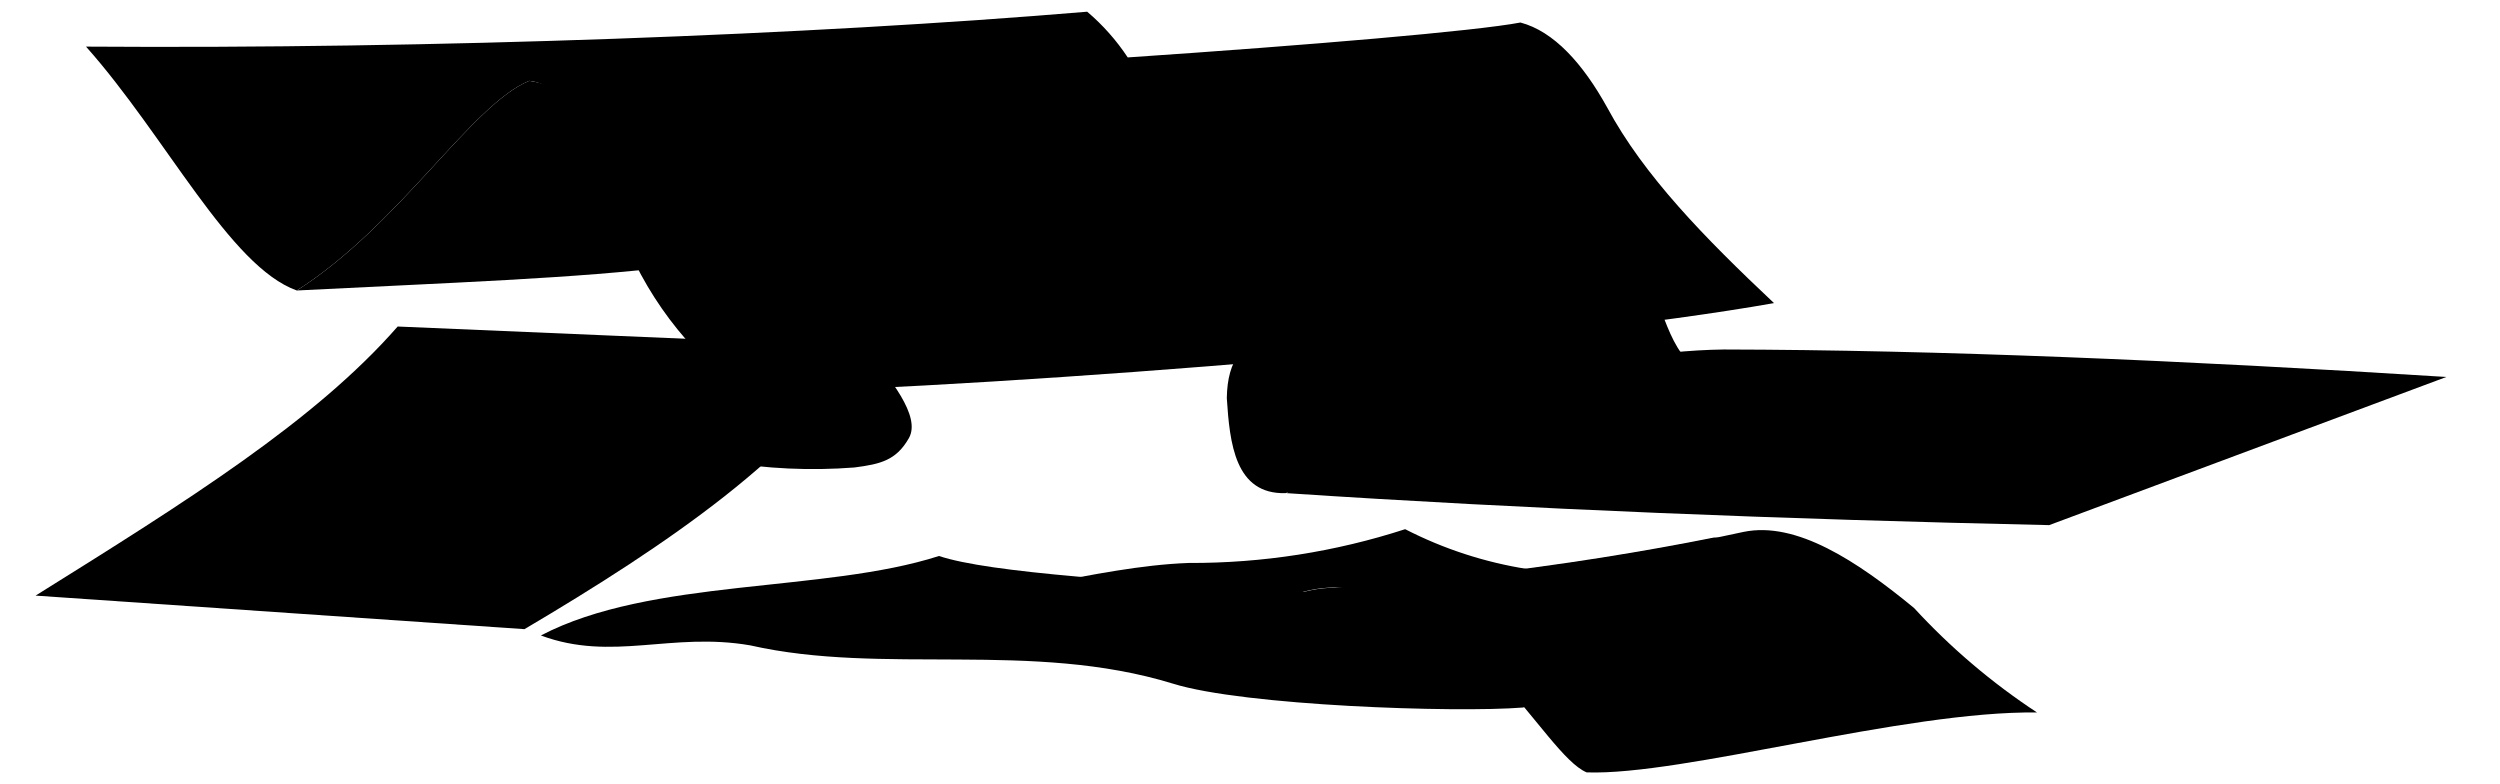
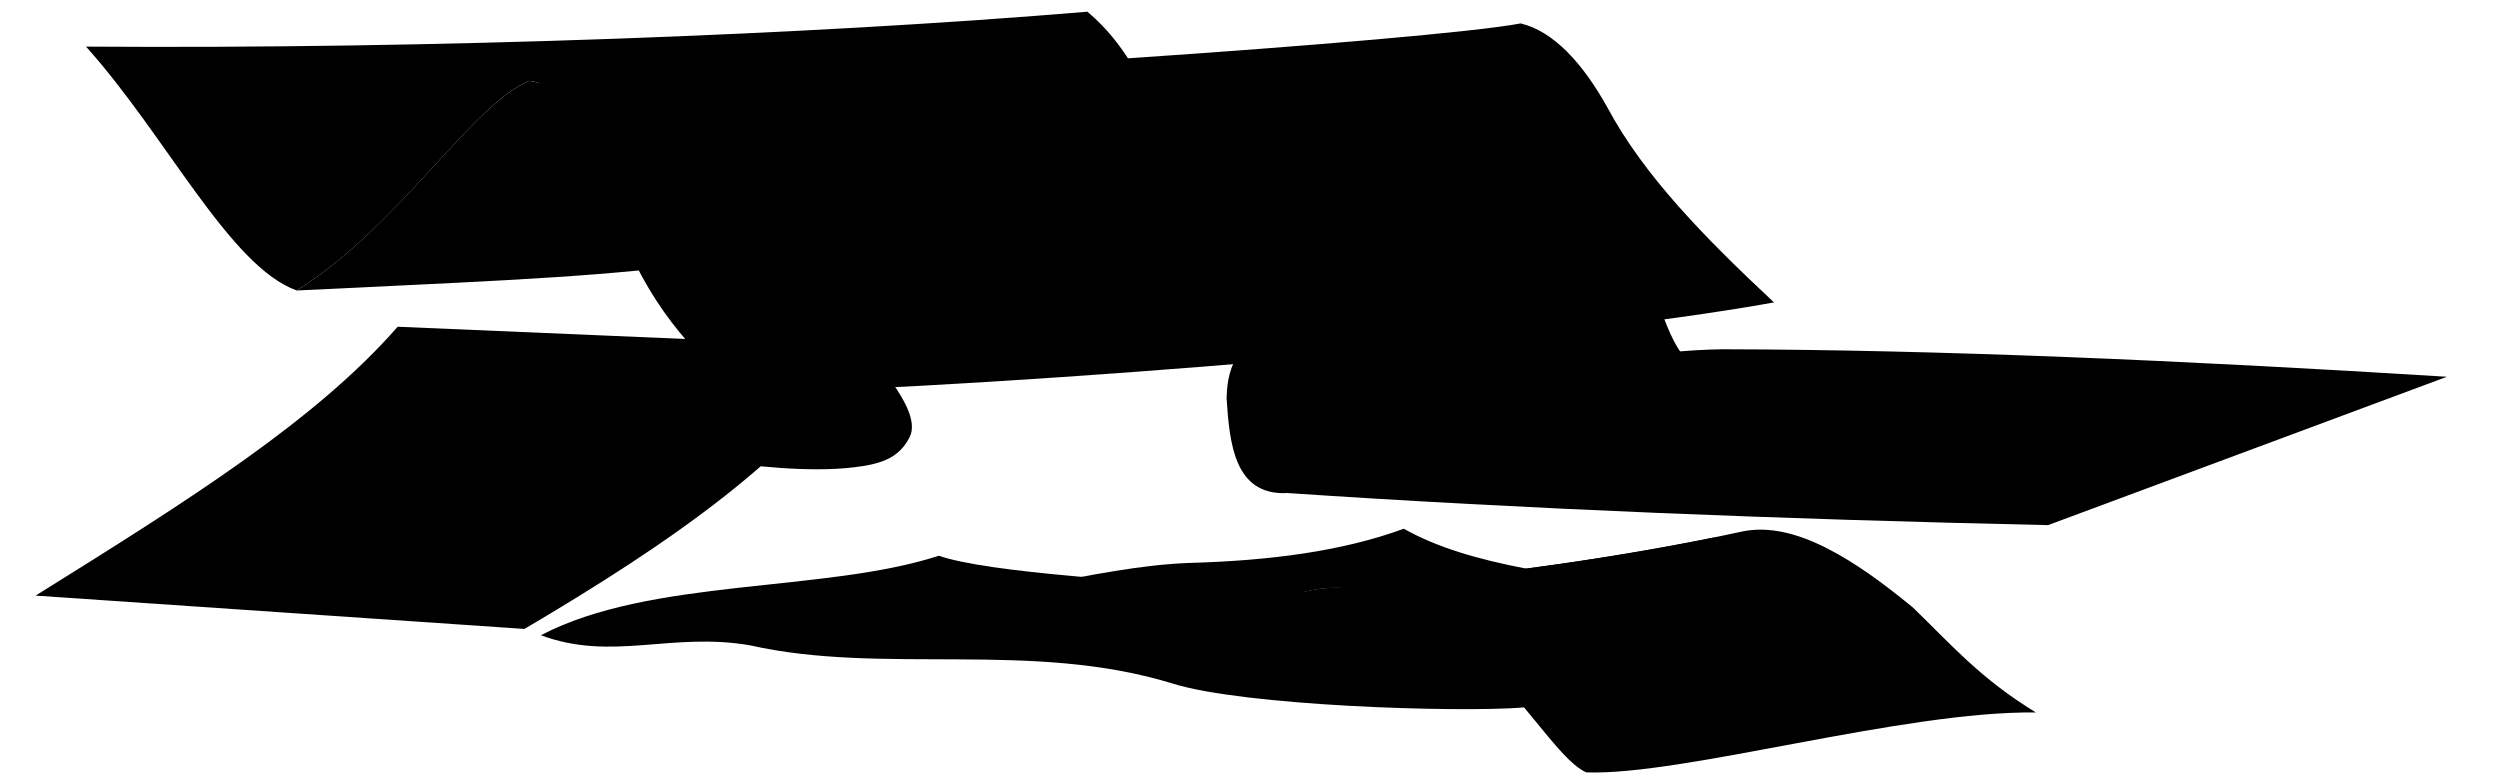
<svg viewBox="0 0 111.02 34.81">
-   <path class="postalLetterMedium" d="M23.5,3.59C20.93,4.65,17.74,10,13.18,12.9c6.66-.34,12.56-.54,16.81-1.08C29.36,6.64,25.76,3.9,23.5,3.59Z" />
-   <path class="postalLetterLight" d="M23.5,3.59c1.86.19,2.68,2.87,4,6.46a15.92,15.92,0,0,0,5.56,7.41c12.51-.34,35.63-2.21,45.72-4C75.69,10.55,73,7.8,71.37,4.77,70.29,2.82,69,1.39,67.52,1c-2,.38-9.32,1-17.44,1.55A9.62,9.62,0,0,0,48.28.52C36,1.55,19.33,2.18,3.82,2.07c3.56,4,6.37,9.76,9.36,10.83C17.74,10,20.93,4.65,23.5,3.59Z" />
+   <path class="paperMedium" d="M23.5,3.59c-2.57,1.07-5.76,6.44-10.32,9.31,6.66-.33,12.57-.54,16.81-1.07-.63-5.19-4.23-7.92-6.49-8.24Z" />
+   <path class="paperLight" d="M23.5,3.59c1.86,.19,2.68,2.87,3.99,6.46,1.2,3.19,3.14,5.66,5.57,7.42,12.5-.35,35.62-2.22,45.72-4.04-3.08-2.88-5.78-5.63-7.4-8.66-1.08-1.94-2.38-3.38-3.85-3.73-2,.38-9.32,1-17.44,1.55-.36-.55-.89-1.3-1.8-2.07C35.98,1.55,19.33,2.18,3.82,2.07c3.56,3.96,6.38,9.77,9.36,10.83,4.57-2.87,7.76-8.25,10.32-9.31Z" />
  <g class="textDisplayLine">
-     <path d="M9.38,5.56c3.85,0,8,0,11.78-.2" />
-     <path d="M10.56,7c3.35,0,6.68,0,9.24-.17" />
-     <path d="M11.77,8.45c2.1,0,4.61,0,6.62-.14" />
-     <path d="M28.36,5.31c11-.28,23.66-1.12,36-2.18" />
-     <path d="M29,7.15c13-.5,26.58-1.4,37.38-2.46" />
-     <path d="M29.89,9c11.68-.49,24.81-1.47,36-2.46" />
-     <path d="M31.75,12.87c12.36-.43,25.42-1.63,36.93-2.69" />
-     <path d="M33,14.49c13.42-.35,27.54-1.83,38.35-2.89" />
+     <path d="M9.38,5.56c3.85,0,8.01-.04,11.79-.2" />
+     <path d="M10.56,6.97c3.35,0,6.69-.03,9.24-.18" />
+     <path d="M11.77,8.45c2.1,0,4.62-.04,6.63-.14" />
+     <path d="M28.36,5.31c10.95-.28,23.66-1.12,36.02-2.18" />
+     <path d="M29.04,7.15c13.02-.49,26.58-1.4,37.38-2.46" />
+     <path d="M29.89,8.98c11.68-.49,24.81-1.47,36.04-2.46" />
+     <path d="M31.75,12.87c12.36-.42,25.42-1.62,36.94-2.68" />
+     <path d="M32.95,14.49c13.42-.35,27.54-1.84,38.35-2.9" />
  </g>
  <g class="dullRedLight">
-     <path d="M38.36,15.38c1.15,1.41,2.56,3.1,2,4.08s-1.25,1.15-2.42,1.3a23.72,23.72,0,0,1-5.84-.27Z" />
-     <path d="M75.35,16.32c-1.41-.82-1.54-3.33-2.64-4.64a3.29,3.29,0,0,0-3.41-.95,58.37,58.37,0,0,0-12.36,3.59c-1.78.82-2.43,1.64-2.46,3.36.13,2,.36,4.28,2.61,4.22Z" />
+     <path d="M38.36,15.38c1.15,1.41,2.57,3.1,2.01,4.08-.47,.89-1.26,1.15-2.43,1.29-2.01,.25-4.81-.08-5.83-.27l6.25-5.11Z" />
+     <path d="M75.35,16.32c-1.41-.82-1.54-3.33-2.64-4.64-.92-.99-1.95-1.24-3.41-.95-4.36,.77-8.87,2.09-12.37,3.59-1.77,.82-2.42,1.65-2.46,3.36,.13,2.04,.36,4.27,2.61,4.22l18.27-5.58Z" />
  </g>
  <g class="flatRedDark">
-     <path d="M38.36,15.38c-2.67,4.71-8.76,8.83-15.07,12.56L1.58,26.45C8.39,22.2,14,18.68,17.66,14.5Z" />
-     <path d="M108.64,16.74,91,23.32c-11.82-.26-23.16-.71-33.86-1.42,5-3.83,13.34-6.3,19.41-6.38C86,15.54,96.9,16,108.64,16.74Z" />
+     <path d="M38.36,15.38c-2.67,4.71-8.75,8.82-15.07,12.55L1.58,26.45c6.82-4.25,12.43-7.77,16.08-11.94l20.7,.88Z" />
+     <path d="M108.64,16.74l-17.69,6.58c-11.82-.26-23.16-.71-33.86-1.43,5.03-3.82,13.34-6.3,19.41-6.38,9.48,.02,20.4,.49,32.14,1.22Z" />
  </g>
-   <path class="bronzeMedium" d="M33.05,17.46c-2.74,3.38-6.94,5.76-11.16,8.26L7.65,24.87c4.56-2.84,8.07-5.18,10.77-8.15Z" />
-   <path class="dollarEdge" d="M82.91,28.13a116.9,116.9,0,0,0-15.28,3.29c-3,.24-12.4-.08-15.54-1.06-6.28-1.93-12.86-.36-18.77-1.7-3.51-.61-6.13.74-9.3-.44,4.89-2.56,12.59-1.89,17.68-3.53C46.11,26.18,67.73,26.36,82.91,28.13Z" />
-   <path class="dollarCentre" d="M69.16,30.43a33.23,33.23,0,0,0-5.79.37c-2.68.08-8.27-.16-10.81-.9-5.31-1.69-11.85-.91-15.38-1.28-2.32-.15-4.28-.84-6.45-.65.73-.29.59-.54-.17-.74,2-.51,5-.55,7.7-1A29.6,29.6,0,0,0,43.89,26L76.63,28c-.73.28-.71.56.05.76Z" />
-   <ellipse class="dollarSeal" cx="41.7" cy="27.4" rx="2.68" ry="0.41" />
-   <path class="dollarBelow" d="M59.27,26.1c-2.81,0-5.31,2.49-8.12,3.06,5.6.09,11,.17,15.17-1.24A11.08,11.08,0,0,0,59.27,26.1Z" />
-   <path class="dollarEdge" d="M85,27c-2.54-2.09-5.23-3.86-7.57-3.38-2.56.56-5.9,1.16-9.6,1.65a18,18,0,0,1-5.43-1.77A30.74,30.74,0,0,1,52.79,25c-4.2.15-9,1.83-12.45,1.62.95,1.26,3.52.48,5.67.84s3.26,1.74,5.14,1.69c2.81-.57,5.31-3.06,8.12-3.06h0c6.12.22,9.27,7.41,11.19,8.21,4.28.15,14.09-2.74,20-2.66A29.2,29.2,0,0,1,85,27Z" />
-   <path class="dollarCentre" d="M83.06,27.68c-1.82-2-4.33-3.64-6.94-3.81h0c-3,.6-6.72,1.22-10.8,1.68a8.48,8.48,0,0,1-.85-.28,14,14,0,0,1-5.59,0c-2.89.76-7,.26-9.46,1,.47.3,0,1.1-.84,1.27a8.66,8.66,0,0,0,3.93,1.15c2.28-.9,4.41-2.64,6.76-2.64.45,0,2.73-.24,3.36-.25,1.76,0,4.83,2.2,6.4,4.28A6.92,6.92,0,0,1,74.85,32l7.54-1.24C81.15,29.35,81.63,28.33,83.06,27.68Z" />
+   <path class="bronzeMedium" d="M33.05,17.46c-2.74,3.37-6.94,5.76-11.17,8.26l-14.24-.85c4.57-2.85,8.08-5.19,10.77-8.15l14.63,.74Z" />
+   <path class="dollarEdge" d="M82.91,28.13c-7.43,1.1-11.44,2.27-15.28,3.29-3,.23-12.4-.08-15.54-1.06-6.28-1.94-12.86-.37-18.77-1.7-3.51-.61-6.13,.73-9.3-.45,4.89-2.56,12.59-1.88,17.67-3.53,4.41,1.5,26.03,1.67,41.22,3.44Z" />
+   <path class="dollarCentre" d="M69.16,30.43c-1.75,0-4.18,.03-5.79,.37-2.67,.08-8.26-.16-10.81-.9-5.3-1.69-11.85-.91-15.37-1.27-2.32-.15-4.28-.84-6.45-.66,.73-.29,.59-.54-.17-.74,1.97-.5,5.04-.55,7.7-1.04,1.67,0,3.93,.12,5.64-.24l32.74,2.05c-.73,.29-.71,.57,.04,.77l-7.52,1.67Z" />
+   <ellipse class="dollarSeal" cx="41.7" cy="27.4" rx="2.68" ry=".41" />
+   <path class="dollarBelow" d="M59.27,26.1c-2.82,0-5.31,2.5-8.13,3.06,5.61,.09,11.03,.17,15.18-1.24-1.88-1.37-4.18-1.88-7.05-1.82Z" />
+   <path class="dollarEdge" d="M84.95,26.98c-2.54-2.09-5.23-3.86-7.57-3.38-2.56,.56-5.9,1.16-9.61,1.65-2.14-.41-3.96-.94-5.43-1.77-2.73,1-5.94,1.42-9.56,1.52-4.2,.16-9.03,1.84-12.45,1.63,.95,1.26,3.52,.47,5.67,.84,2,.32,3.26,1.73,5.13,1.68,2.82-.56,5.31-3.06,8.13-3.06h0c6.12,.22,9.27,7.42,11.19,8.21,4.28,.15,14.09-2.74,19.96-2.66-2.5-1.53-3.76-3.02-5.47-4.67Z" />
+   <path class="dollarCentre" d="M83.06,27.68c-1.82-1.95-4.33-3.64-6.94-3.81h0c-2.96,.6-6.72,1.22-10.79,1.68-.33-.09-.63-.19-.86-.28-2.09,.41-3.74,.36-5.59,.02-2.89,.76-7.04,.26-9.45,1.03,.47,.29,.02,1.1-.84,1.27,.84,.62,2.41,1,3.93,1.15,2.28-.9,4.41-2.64,6.77-2.64,.45,0,2.72-.24,3.36-.25,1.76-.03,4.82,2.21,6.4,4.28,2.21-.26,4.3,.33,5.81,1.82l7.54-1.24c-1.24-1.37-.76-2.39,.67-3.04Z" />
  <ellipse class="dollarSeal" cx="73.86" cy="27.1" rx="3" ry="1.2" />
  <g class="paperOverlapLine">
-     <path d="M23.5,3.59c8.58-.09,16.31-.31,26.58-1" />
-     <path d="M65.32,25.55c-.85.12-1.75.22-2.69.3" />
+     <path d="M23.5,3.59c8.58-.08,16.31-.31,26.58-1" />
+     <path d="M65.32,25.55c-.86,.11-1.76,.21-2.69,.29" />
  </g>
</svg>
